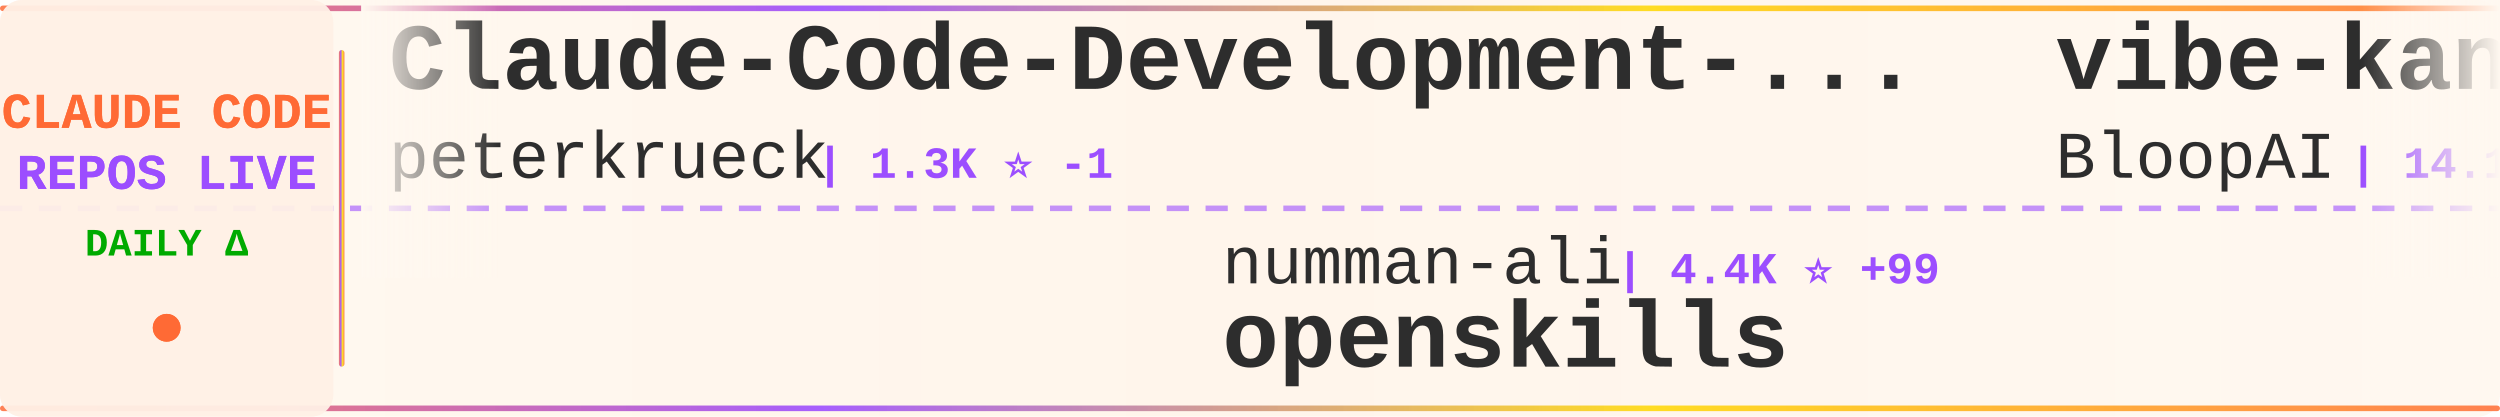
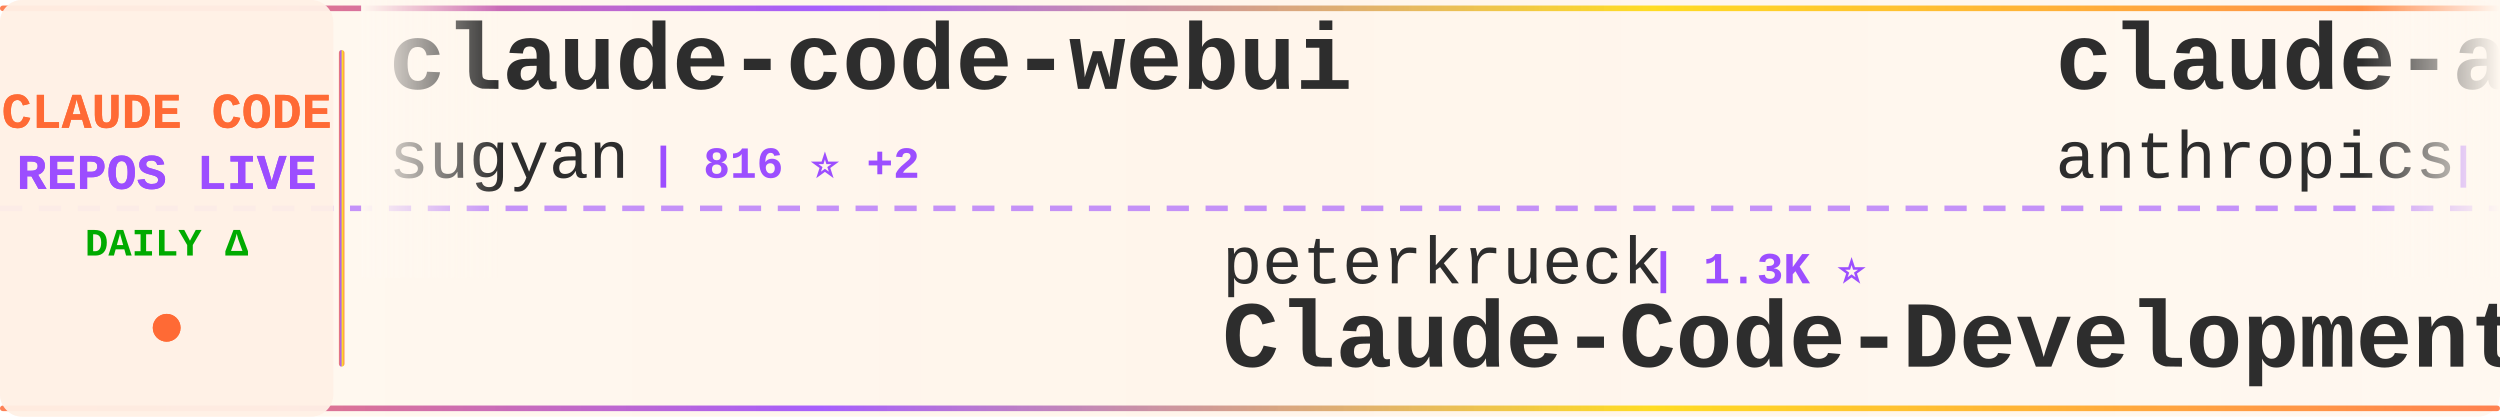
<svg xmlns="http://www.w3.org/2000/svg" width="900" height="150">
  <defs>
    <linearGradient id="tickerBg" x1="0%" y1="0%" x2="100%" y2="0%">
      <stop offset="0%" style="stop-color:#fff8f0;stop-opacity:0.98" />
      <stop offset="50%" style="stop-color:#fff5eb;stop-opacity:1" />
      <stop offset="100%" style="stop-color:#fff8f0;stop-opacity:0.98" />
    </linearGradient>
    <linearGradient id="borderGrad" x1="0%" y1="0%" x2="100%" y2="0%">
      <stop offset="0%" style="stop-color:#FF6B35;stop-opacity:0.85">
        <animate attributeName="stop-opacity" values="0.85;1;0.85" dur="2s" repeatCount="indefinite" />
      </stop>
      <stop offset="33%" style="stop-color:#9C4EFF;stop-opacity:0.9">
        <animate attributeName="stop-opacity" values="0.9;1;0.9" dur="2.2s" repeatCount="indefinite" />
      </stop>
      <stop offset="66%" style="stop-color:#FFD700;stop-opacity:0.85">
        <animate attributeName="stop-opacity" values="0.85;1;0.85" dur="1.8s" repeatCount="indefinite" />
      </stop>
      <stop offset="100%" style="stop-color:#FF6B35;stop-opacity:0.85">
        <animate attributeName="stop-opacity" values="0.85;1;0.85" dur="2s" repeatCount="indefinite" />
      </stop>
    </linearGradient>
    <filter id="textGlow">
      <feGaussianBlur stdDeviation="0.15" result="coloredBlur" />
      <feMerge>
        <feMergeNode in="coloredBlur" />
        <feMergeNode in="SourceGraphic" />
      </feMerge>
    </filter>
    <filter id="metricGlow">
      <feGaussianBlur stdDeviation="0.2" result="coloredBlur" />
      <feMerge>
        <feMergeNode in="coloredBlur" />
        <feMergeNode in="SourceGraphic" />
      </feMerge>
    </filter>
    <linearGradient id="leftFade" x1="0%" y1="0%" x2="100%" y2="0%">
      <stop offset="0%" style="stop-color:#fff8f0;stop-opacity:1" />
      <stop offset="100%" style="stop-color:#fff8f0;stop-opacity:0" />
    </linearGradient>
    <linearGradient id="rightFade" x1="0%" y1="0%" x2="100%" y2="0%">
      <stop offset="0%" style="stop-color:#fff8f0;stop-opacity:0" />
      <stop offset="100%" style="stop-color:#fff8f0;stop-opacity:1" />
    </linearGradient>
  </defs>
  <rect width="900" height="150" fill="url(#tickerBg)" rx="8" />
  <rect x="0" y="2" width="900" height="2" fill="url(#borderGrad)" rx="1" />
  <rect x="0" y="146" width="900" height="2" fill="url(#borderGrad)" rx="1" />
  <line x1="0" y1="75" x2="900" y2="75" stroke="#9C4EFF" stroke-width="2" stroke-dasharray="8 6" opacity="0.6" />
  <rect x="0" y="0" width="120" height="150" fill="#fff0e6" opacity="0.95" rx="8" />
  <text x="60" y="46" font-family="'Courier New', monospace" font-size="18" font-weight="bold" fill="#FF6B35" text-anchor="middle" filter="url(#textGlow)">
    CLAUDE CODE
  </text>
  <text x="60" y="68" font-family="'Courier New', monospace" font-size="18" font-weight="bold" fill="#9C4EFF" text-anchor="middle" filter="url(#textGlow)">
    REPOS LIVE
  </text>
  <text x="60" y="92" font-family="'Courier New', monospace" font-size="14" font-weight="bold" fill="#00aa00" text-anchor="middle">
    DAILY Δ
  </text>
  <circle cx="60" cy="118" r="5" fill="#FF6B35" filter="url(#metricGlow)">
    <animate attributeName="r" values="4;6;4" dur="1.5s" repeatCount="indefinite" />
    <animate attributeName="opacity" values="0.6;1;0.6" dur="1.5s" repeatCount="indefinite" />
  </circle>
  <rect x="122" y="18" width="2" height="114" fill="url(#borderGrad)" rx="1" />
  <clipPath id="tickerClip">
    <rect x="130" y="0" width="770" height="150" />
  </clipPath>
  <g clip-path="url(#tickerClip)">
    <g id="tickerItems">
      <animateTransform attributeName="transform" attributeType="XML" type="translate" from="0 0" to="-3000 0" dur="54s" repeatCount="indefinite" />
      <g transform="translate(0, 0)">
-         <text x="140" y="32" font-family="'Courier New', monospace" font-size="34" font-weight="bold" fill="#2d2d2d">Claude-Code-Development-...</text>
-         <text x="140" y="64" font-family="'Courier New', monospace" font-size="24" font-weight="normal" fill="#2d2d2d" opacity="1.0">peterkrueck</text>
-         <text x="294" y="64" font-family="'Courier New', monospace" font-size="16" font-weight="bold" fill="#9C4EFF"> | 1.3K ⭐ -1</text>
+         <text x="140" y="32" font-family="'Courier New', monospace" font-size="34" font-weight="bold" fill="#2d2d2d">claude-code-webui</text>
+         <text x="140" y="64" font-family="'Courier New', monospace" font-size="24" font-weight="normal" fill="#2d2d2d" opacity="1.0">sugyan</text>
+         <text x="234" y="64" font-family="'Courier New', monospace" font-size="16" font-weight="bold" fill="#9C4EFF"> | 816 ⭐ +2</text>
      </g>
      <g transform="translate(300, 0)">
-         <text x="140" y="102" font-family="'Courier New', monospace" font-size="24" font-weight="normal" fill="#2d2d2d" opacity="1.0">numman-ali</text>
-         <text x="282" y="102" font-family="'Courier New', monospace" font-size="16" font-weight="bold" fill="#9C4EFF"> | 4.4K ⭐ +99</text>
-         <text x="140" y="132" font-family="'Courier New', monospace" font-size="34" font-weight="bold" fill="#2d2d2d">openskills</text>
+         <text x="140" y="102" font-family="'Courier New', monospace" font-size="24" font-weight="normal" fill="#2d2d2d" opacity="1.0">peterkrueck</text>
+         <text x="294" y="102" font-family="'Courier New', monospace" font-size="16" font-weight="bold" fill="#9C4EFF"> | 1.3K ⭐</text>
+         <text x="140" y="132" font-family="'Courier New', monospace" font-size="34" font-weight="bold" fill="#2d2d2d">Claude-Code-Development-...</text>
      </g>
      <g transform="translate(600, 0)">
-         <text x="140" y="32" font-family="'Courier New', monospace" font-size="34" font-weight="bold" fill="#2d2d2d">vibe-kanban</text>
-         <text x="140" y="64" font-family="'Courier New', monospace" font-size="24" font-weight="normal" fill="#2d2d2d" opacity="1.0">BloopAI</text>
-         <text x="246" y="64" font-family="'Courier New', monospace" font-size="16" font-weight="bold" fill="#9C4EFF"> | 14.1K ⭐ +309</text>
+         <text x="140" y="32" font-family="'Courier New', monospace" font-size="34" font-weight="bold" fill="#2d2d2d">claude-agent-sdk-python</text>
+         <text x="140" y="64" font-family="'Courier New', monospace" font-size="24" font-weight="normal" fill="#2d2d2d" opacity="1.0">anthropics</text>
+         <text x="282" y="64" font-family="'Courier New', monospace" font-size="16" font-weight="bold" fill="#9C4EFF"> | 4.0K ⭐ +35</text>
      </g>
      <g transform="translate(900, 0)">
-         <text x="140" y="102" font-family="'Courier New', monospace" font-size="24" font-weight="normal" fill="#2d2d2d" opacity="1.0">davila7</text>
-         <text x="246" y="102" font-family="'Courier New', monospace" font-size="16" font-weight="bold" fill="#9C4EFF"> | 14.9K ⭐ +79</text>
-         <text x="140" y="132" font-family="'Courier New', monospace" font-size="34" font-weight="bold" fill="#2d2d2d">claude-code-templates</text>
+         <text x="140" y="102" font-family="'Courier New', monospace" font-size="24" font-weight="normal" fill="#2d2d2d" opacity="1.0">siteboon</text>
+         <text x="258" y="102" font-family="'Courier New', monospace" font-size="16" font-weight="bold" fill="#9C4EFF"> | 5.4K ⭐ +15</text>
+         <text x="140" y="132" font-family="'Courier New', monospace" font-size="34" font-weight="bold" fill="#2d2d2d">claudecodeui</text>
      </g>
      <g transform="translate(1200, 0)">
-         <text x="140" y="32" font-family="'Courier New', monospace" font-size="34" font-weight="bold" fill="#2d2d2d">claude-code-cheat-sheet</text>
-         <text x="140" y="64" font-family="'Courier New', monospace" font-size="24" font-weight="normal" fill="#2d2d2d" opacity="1.0">Njengah</text>
-         <text x="246" y="64" font-family="'Courier New', monospace" font-size="16" font-weight="bold" fill="#9C4EFF"> | 1.1K ⭐ +10</text>
+         <text x="140" y="32" font-family="'Courier New', monospace" font-size="34" font-weight="bold" fill="#2d2d2d">claude-coder</text>
+         <text x="140" y="64" font-family="'Courier New', monospace" font-size="24" font-weight="normal" fill="#2d2d2d" opacity="1.0">kodu-ai</text>
+         <text x="246" y="64" font-family="'Courier New', monospace" font-size="16" font-weight="bold" fill="#9C4EFF"> | 5.3K ⭐ -3</text>
      </g>
      <g transform="translate(1500, 0)">
-         <text x="140" y="102" font-family="'Courier New', monospace" font-size="24" font-weight="normal" fill="#2d2d2d" opacity="1.0">daaain</text>
-         <text x="234" y="102" font-family="'Courier New', monospace" font-size="16" font-weight="bold" fill="#9C4EFF"> | 616 ⭐</text>
-         <text x="140" y="132" font-family="'Courier New', monospace" font-size="34" font-weight="bold" fill="#2d2d2d">claude-code-log</text>
+         <text x="140" y="102" font-family="'Courier New', monospace" font-size="24" font-weight="normal" fill="#2d2d2d" opacity="1.0">Njengah</text>
+         <text x="246" y="102" font-family="'Courier New', monospace" font-size="16" font-weight="bold" fill="#9C4EFF"> | 1.1K ⭐ +6</text>
+         <text x="140" y="132" font-family="'Courier New', monospace" font-size="34" font-weight="bold" fill="#2d2d2d">claude-code-cheat-sheet</text>
      </g>
      <g transform="translate(1800, 0)">
-         <text x="140" y="32" font-family="'Courier New', monospace" font-size="34" font-weight="bold" fill="#2d2d2d">claude-code-unified-agen...</text>
-         <text x="140" y="64" font-family="'Courier New', monospace" font-size="24" font-weight="normal" fill="#2d2d2d" opacity="1.0">stretchcloud</text>
-         <text x="306" y="64" font-family="'Courier New', monospace" font-size="16" font-weight="bold" fill="#9C4EFF"> | 720 ⭐ -1</text>
+         <text x="140" y="32" font-family="'Courier New', monospace" font-size="34" font-weight="bold" fill="#2d2d2d">claude-code-spec-workflo...</text>
+         <text x="140" y="64" font-family="'Courier New', monospace" font-size="24" font-weight="normal" fill="#2d2d2d" opacity="1.0">Pimzino</text>
+         <text x="246" y="64" font-family="'Courier New', monospace" font-size="16" font-weight="bold" fill="#9C4EFF"> | 3.3K ⭐ +9</text>
      </g>
      <g transform="translate(2100, 0)">
-         <text x="140" y="102" font-family="'Courier New', monospace" font-size="24" font-weight="normal" fill="#2d2d2d" opacity="1.0">shareAI-lab</text>
-         <text x="294" y="102" font-family="'Courier New', monospace" font-size="16" font-weight="bold" fill="#9C4EFF"> | 13.4K ⭐ +58</text>
-         <text x="140" y="132" font-family="'Courier New', monospace" font-size="34" font-weight="bold" fill="#2d2d2d">learn-claude-code</text>
+         <text x="140" y="102" font-family="'Courier New', monospace" font-size="24" font-weight="normal" fill="#2d2d2d" opacity="1.0">edmund-io</text>
+         <text x="270" y="102" font-family="'Courier New', monospace" font-size="16" font-weight="bold" fill="#9C4EFF"> | 864 ⭐ +6</text>
+         <text x="140" y="132" font-family="'Courier New', monospace" font-size="34" font-weight="bold" fill="#2d2d2d">edmunds-claude-code</text>
      </g>
      <g transform="translate(2400, 0)">
-         <text x="140" y="32" font-family="'Courier New', monospace" font-size="34" font-weight="bold" fill="#2d2d2d">claude-code-spec-workflo...</text>
-         <text x="140" y="64" font-family="'Courier New', monospace" font-size="24" font-weight="normal" fill="#2d2d2d" opacity="1.0">Pimzino</text>
-         <text x="246" y="64" font-family="'Courier New', monospace" font-size="16" font-weight="bold" fill="#9C4EFF"> | 3.3K ⭐ +6</text>
+         <text x="140" y="32" font-family="'Courier New', monospace" font-size="34" font-weight="bold" fill="#2d2d2d">claude-code-proxy</text>
+         <text x="140" y="64" font-family="'Courier New', monospace" font-size="24" font-weight="normal" fill="#2d2d2d" opacity="1.0">fuergaosi233</text>
+         <text x="306" y="64" font-family="'Courier New', monospace" font-size="16" font-weight="bold" fill="#9C4EFF"> | 1.9K ⭐ +5</text>
      </g>
      <g transform="translate(2700, 0)">
-         <text x="140" y="102" font-family="'Courier New', monospace" font-size="24" font-weight="normal" fill="#2d2d2d" opacity="1.0">zed-industries</text>
-         <text x="330" y="102" font-family="'Courier New', monospace" font-size="16" font-weight="bold" fill="#9C4EFF"> | 702 ⭐ +5</text>
-         <text x="140" y="132" font-family="'Courier New', monospace" font-size="34" font-weight="bold" fill="#2d2d2d">claude-code-acp</text>
+         <text x="140" y="102" font-family="'Courier New', monospace" font-size="24" font-weight="normal" fill="#2d2d2d" opacity="1.0">winfunc</text>
+         <text x="246" y="102" font-family="'Courier New', monospace" font-size="16" font-weight="bold" fill="#9C4EFF"> | 19.8K ⭐ +32</text>
+         <text x="140" y="132" font-family="'Courier New', monospace" font-size="34" font-weight="bold" fill="#2d2d2d">opcode</text>
      </g>
      <g transform="translate(3000, 0)">
-         <text x="140" y="32" font-family="'Courier New', monospace" font-size="34" font-weight="bold" fill="#2d2d2d">Claude-Code-Development-...</text>
-         <text x="140" y="64" font-family="'Courier New', monospace" font-size="24" font-weight="normal" fill="#2d2d2d" opacity="1.0">peterkrueck</text>
-         <text x="294" y="64" font-family="'Courier New', monospace" font-size="16" font-weight="bold" fill="#9C4EFF"> | 1.3K ⭐ -1</text>
+         <text x="140" y="32" font-family="'Courier New', monospace" font-size="34" font-weight="bold" fill="#2d2d2d">claude-code-webui</text>
+         <text x="140" y="64" font-family="'Courier New', monospace" font-size="24" font-weight="normal" fill="#2d2d2d" opacity="1.0">sugyan</text>
+         <text x="234" y="64" font-family="'Courier New', monospace" font-size="16" font-weight="bold" fill="#9C4EFF"> | 816 ⭐ +2</text>
      </g>
      <g transform="translate(3300, 0)">
-         <text x="140" y="102" font-family="'Courier New', monospace" font-size="24" font-weight="normal" fill="#2d2d2d" opacity="1.0">numman-ali</text>
-         <text x="282" y="102" font-family="'Courier New', monospace" font-size="16" font-weight="bold" fill="#9C4EFF"> | 4.4K ⭐ +99</text>
-         <text x="140" y="132" font-family="'Courier New', monospace" font-size="34" font-weight="bold" fill="#2d2d2d">openskills</text>
+         <text x="140" y="102" font-family="'Courier New', monospace" font-size="24" font-weight="normal" fill="#2d2d2d" opacity="1.0">peterkrueck</text>
+         <text x="294" y="102" font-family="'Courier New', monospace" font-size="16" font-weight="bold" fill="#9C4EFF"> | 1.3K ⭐</text>
+         <text x="140" y="132" font-family="'Courier New', monospace" font-size="34" font-weight="bold" fill="#2d2d2d">Claude-Code-Development-...</text>
      </g>
      <g transform="translate(3600, 0)">
-         <text x="140" y="32" font-family="'Courier New', monospace" font-size="34" font-weight="bold" fill="#2d2d2d">vibe-kanban</text>
-         <text x="140" y="64" font-family="'Courier New', monospace" font-size="24" font-weight="normal" fill="#2d2d2d" opacity="1.0">BloopAI</text>
-         <text x="246" y="64" font-family="'Courier New', monospace" font-size="16" font-weight="bold" fill="#9C4EFF"> | 14.1K ⭐ +309</text>
+         <text x="140" y="32" font-family="'Courier New', monospace" font-size="34" font-weight="bold" fill="#2d2d2d">claude-agent-sdk-python</text>
+         <text x="140" y="64" font-family="'Courier New', monospace" font-size="24" font-weight="normal" fill="#2d2d2d" opacity="1.0">anthropics</text>
+         <text x="282" y="64" font-family="'Courier New', monospace" font-size="16" font-weight="bold" fill="#9C4EFF"> | 4.0K ⭐ +35</text>
      </g>
      <g transform="translate(3900, 0)">
-         <text x="140" y="102" font-family="'Courier New', monospace" font-size="24" font-weight="normal" fill="#2d2d2d" opacity="1.0">davila7</text>
-         <text x="246" y="102" font-family="'Courier New', monospace" font-size="16" font-weight="bold" fill="#9C4EFF"> | 14.9K ⭐ +79</text>
-         <text x="140" y="132" font-family="'Courier New', monospace" font-size="34" font-weight="bold" fill="#2d2d2d">claude-code-templates</text>
+         <text x="140" y="102" font-family="'Courier New', monospace" font-size="24" font-weight="normal" fill="#2d2d2d" opacity="1.0">siteboon</text>
+         <text x="258" y="102" font-family="'Courier New', monospace" font-size="16" font-weight="bold" fill="#9C4EFF"> | 5.4K ⭐ +15</text>
+         <text x="140" y="132" font-family="'Courier New', monospace" font-size="34" font-weight="bold" fill="#2d2d2d">claudecodeui</text>
      </g>
    </g>
  </g>
  <rect x="130" y="0" width="50" height="100" fill="url(#leftFade)" />
  <rect x="850" y="0" width="50" height="100" fill="url(#rightFade)" />
</svg>
